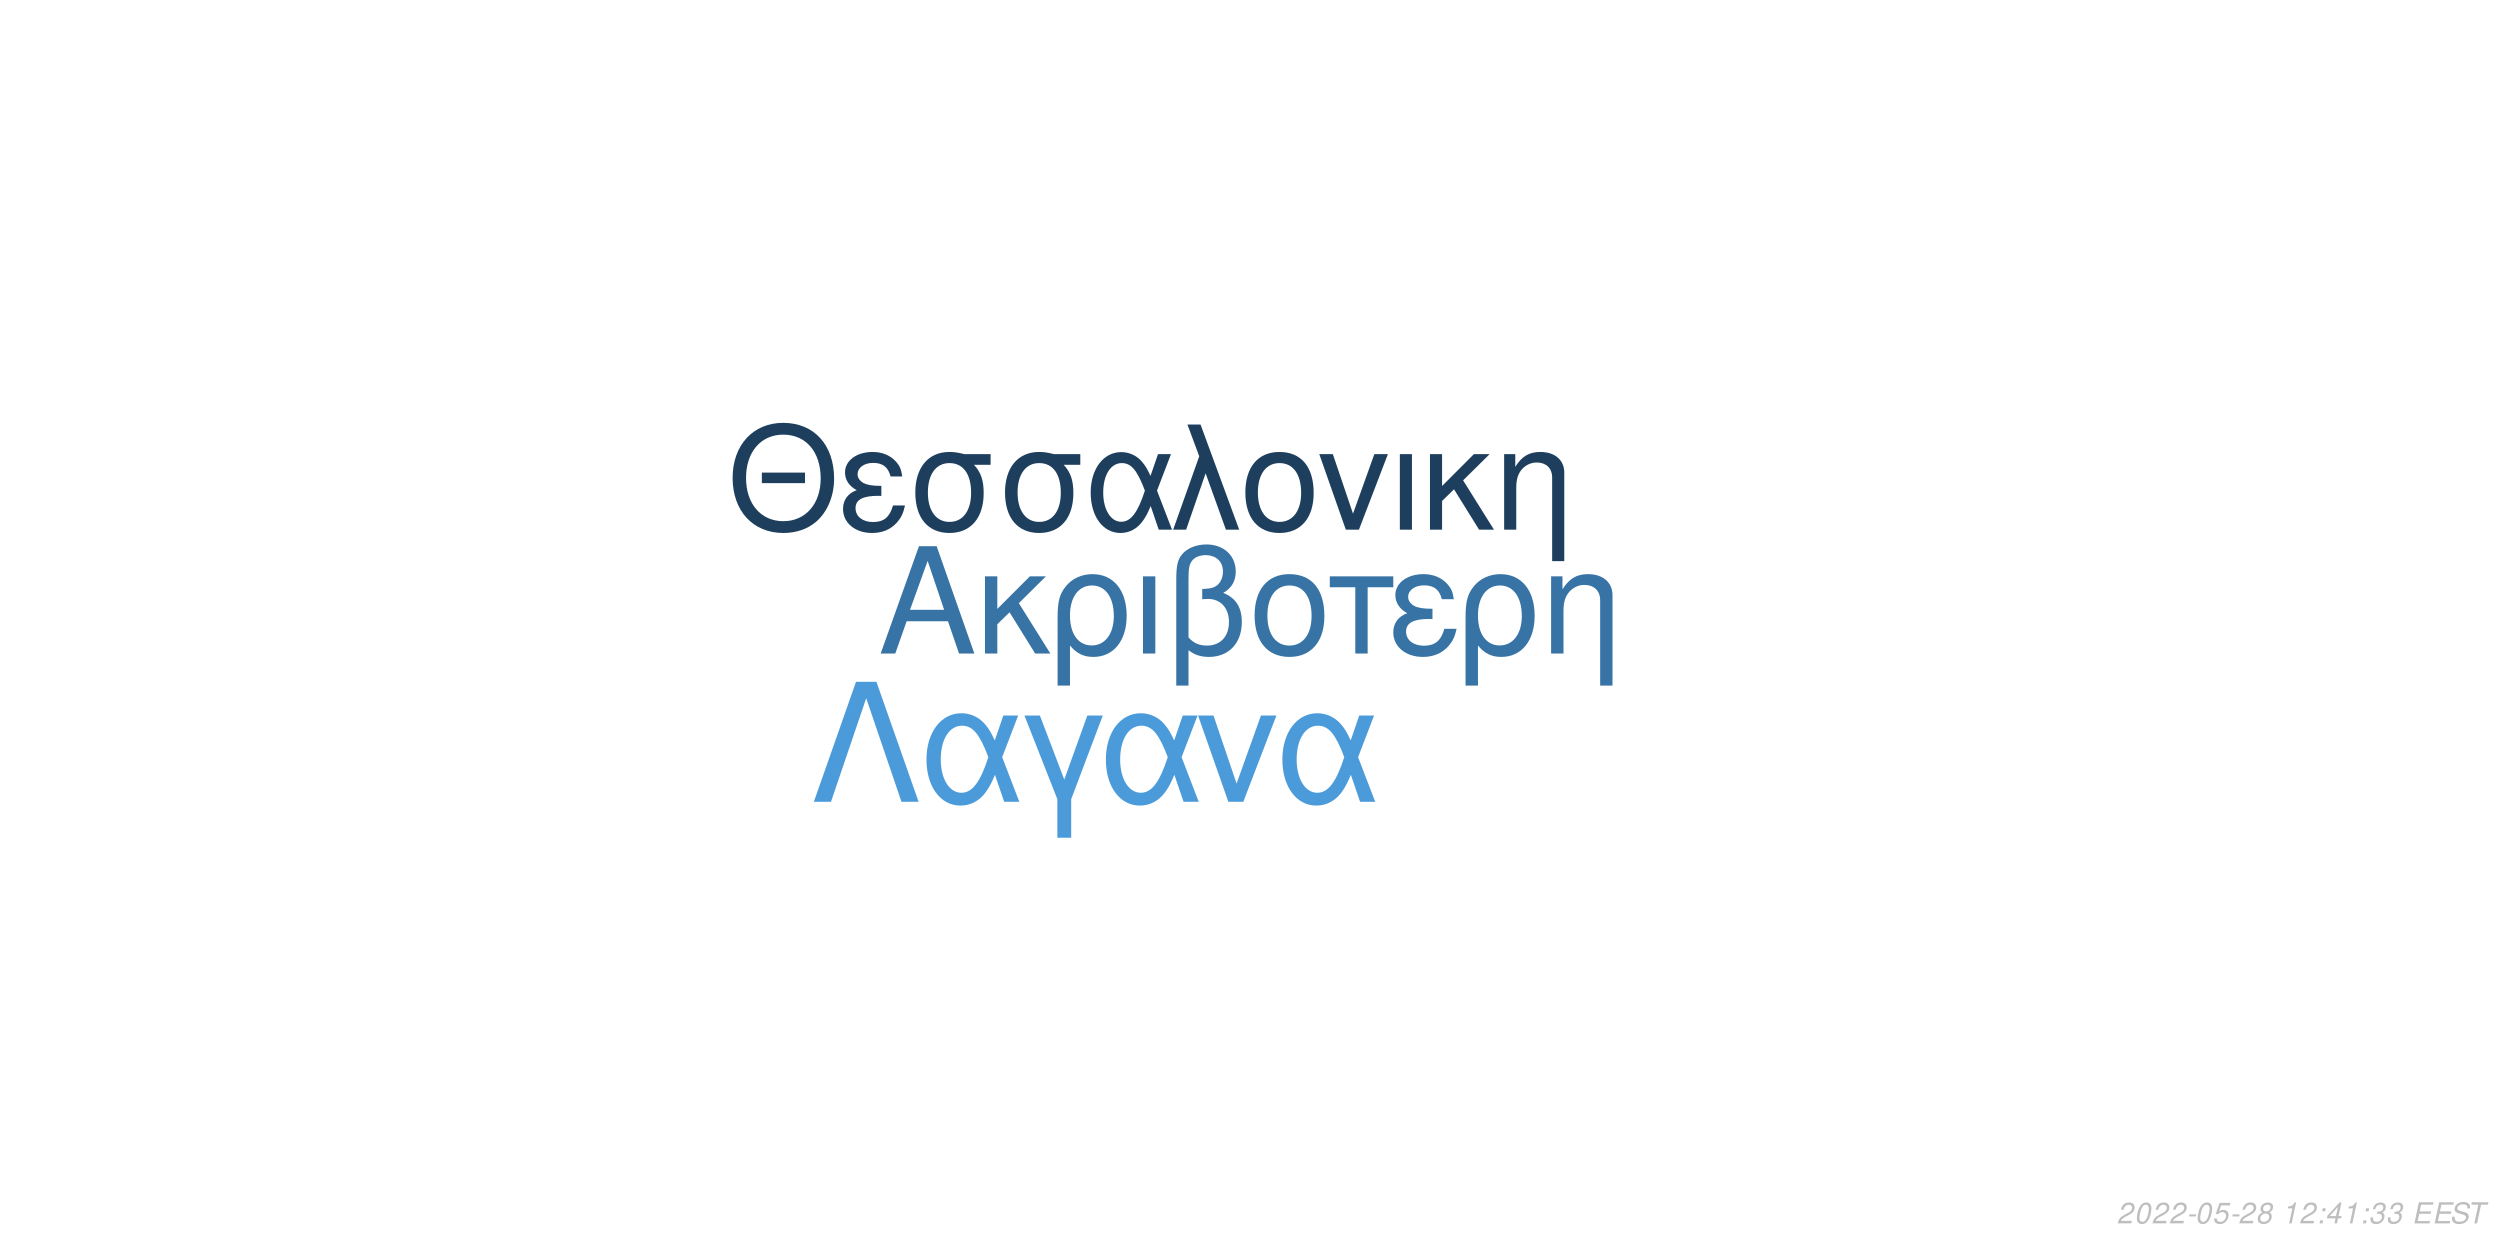
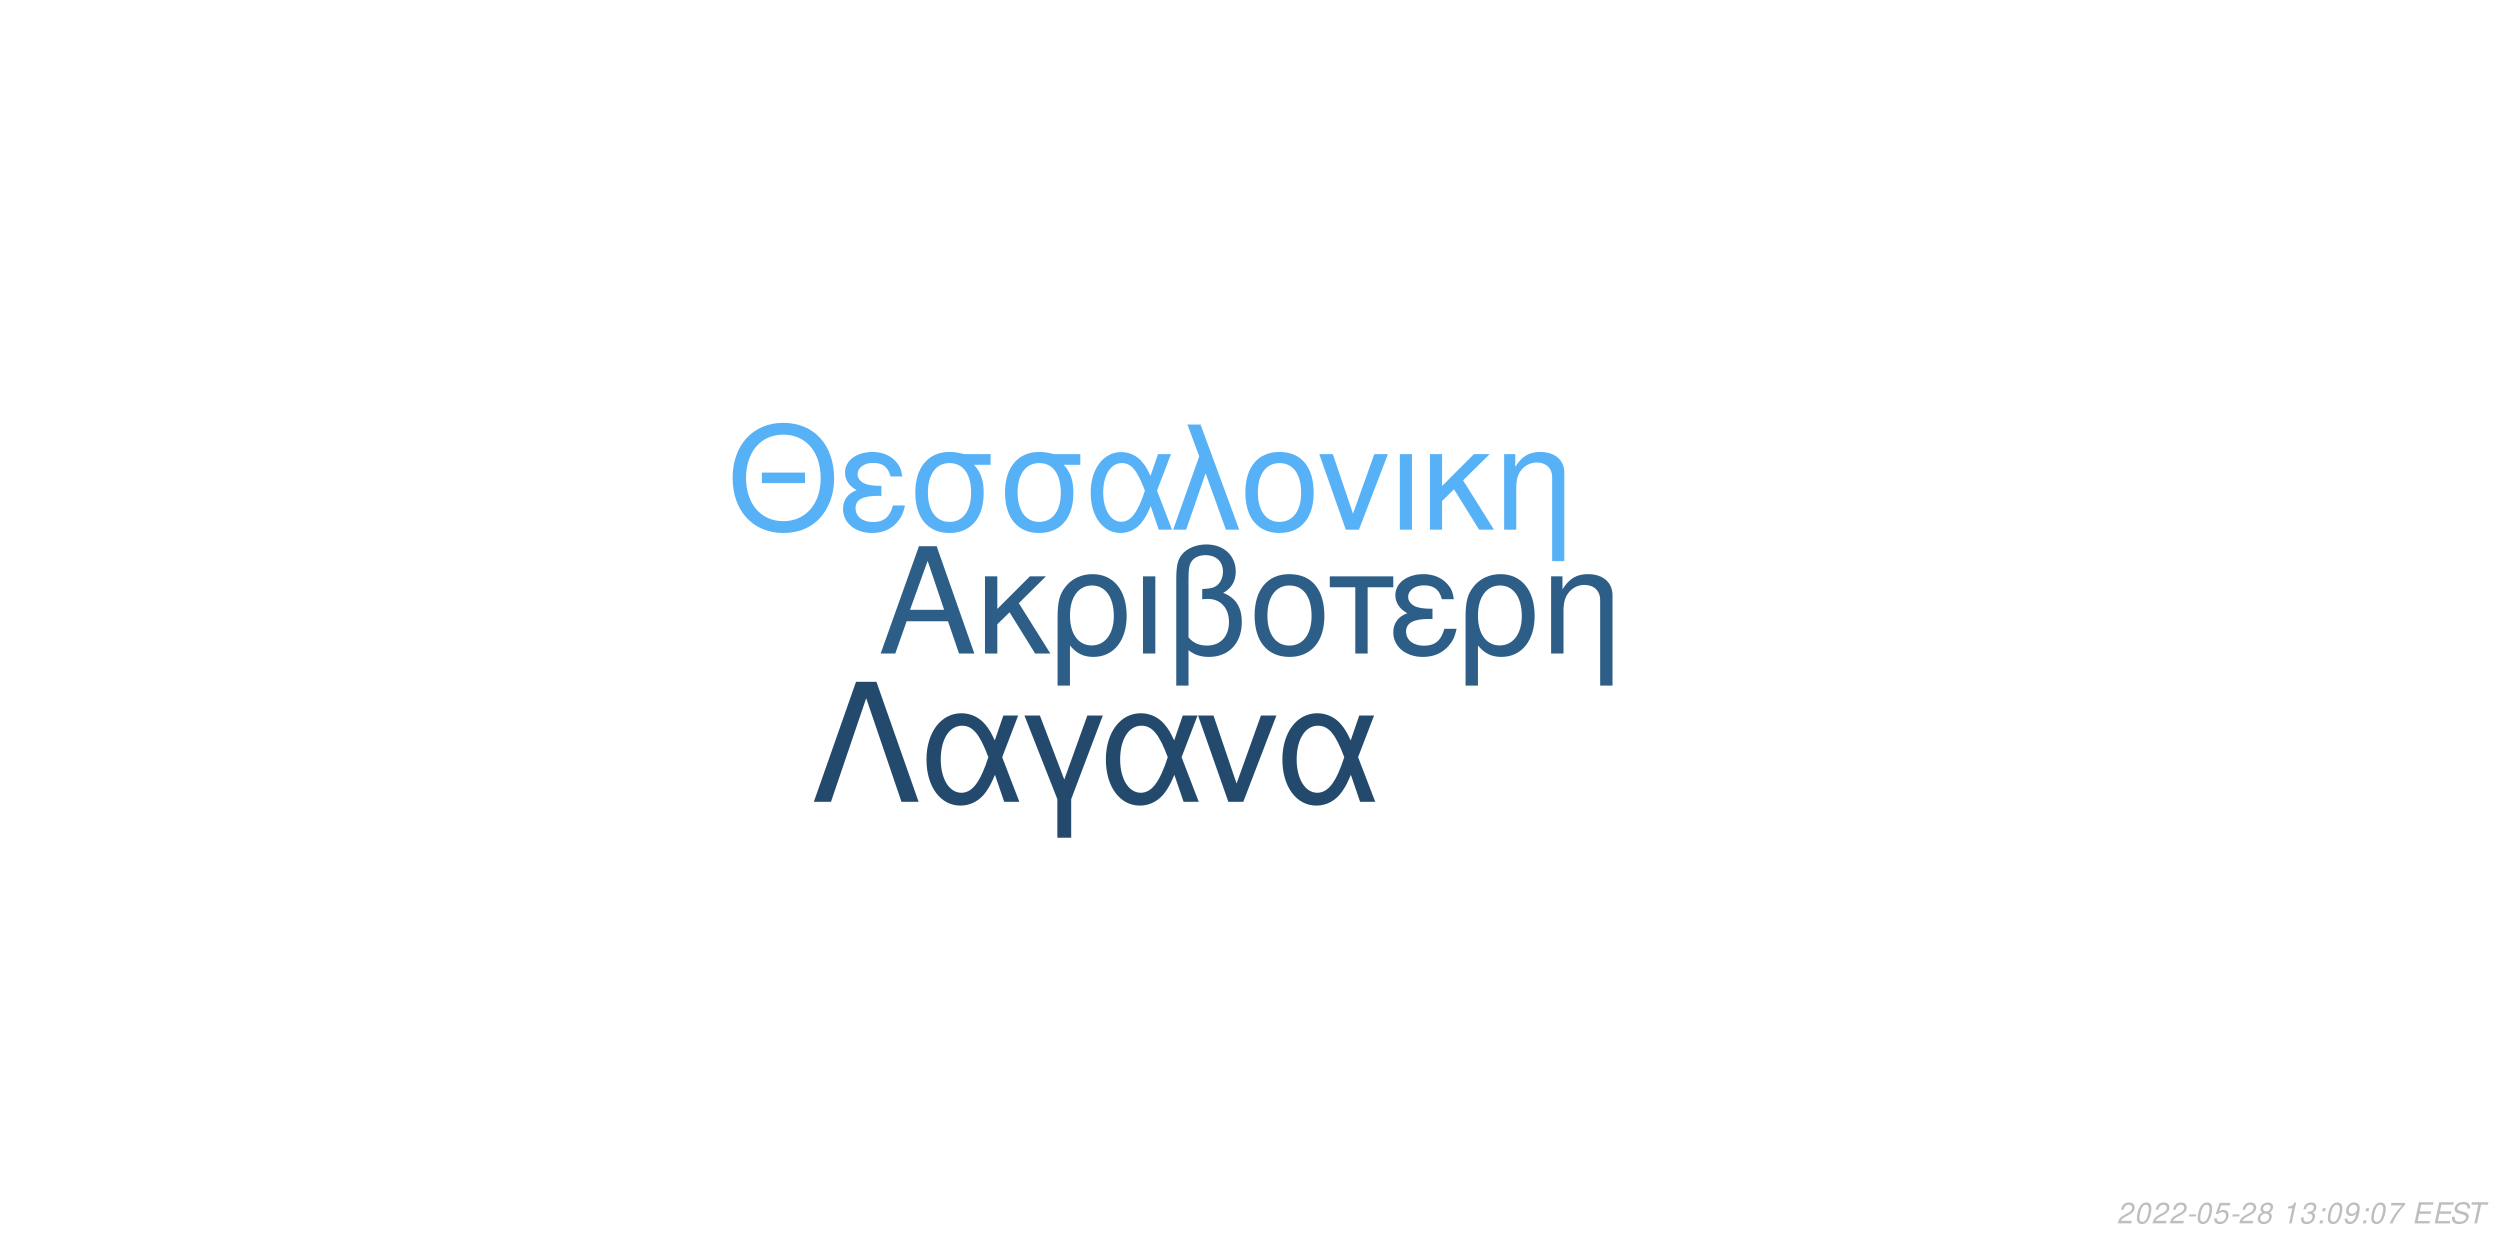
<svg xmlns="http://www.w3.org/2000/svg" xmlns:xlink="http://www.w3.org/1999/xlink" width="864pt" height="432pt" viewBox="0 0 864 432" version="1.1">
  <defs>
    <g>
      <symbol overflow="visible" id="glyph0-0">
        <path style="stroke:none;" d="" />
      </symbol>
      <symbol overflow="visible" id="glyph0-1">
        <path style="stroke:none;" d="M 24.125 -11.141 L 27.938 0 L 33.234 0 L 20.203 -37.094 L 14.094 -37.094 L 0.859 0 L 5.906 0 L 9.828 -11.141 Z M 22.797 -15.109 L 11 -15.109 L 17.094 -32.016 Z M 22.797 -15.109 " />
      </symbol>
      <symbol overflow="visible" id="glyph0-2">
        <path style="stroke:none;" d="M 7.172 -15.422 L 7.172 -26.672 L 2.906 -26.672 L 2.906 0 L 7.172 0 L 7.172 -10.125 L 11.406 -14.25 L 20.25 0 L 25.5 0 L 14.609 -17.406 L 23.969 -26.672 L 18.422 -26.672 Z M 7.172 -15.422 " />
      </symbol>
      <symbol overflow="visible" id="glyph0-3">
        <path style="stroke:none;" d="M 3 11.094 L 7.281 11.094 L 7.281 -2.797 C 9.516 -0.047 11.953 1.172 15.375 1.172 C 22.344 1.172 26.875 -4.422 26.875 -13.031 C 26.875 -21.891 22.297 -27.438 15.062 -27.438 C 11.297 -27.438 7.984 -25.906 5.797 -23.156 C 3.672 -20.516 3 -17.969 3 -12.359 Z M 14.906 -23.516 C 19.547 -23.516 22.438 -19.438 22.438 -12.922 C 22.438 -6.812 19.391 -2.797 14.812 -2.797 C 10.172 -2.797 7.281 -6.766 7.281 -13.125 C 7.281 -19.484 10.234 -23.516 14.906 -23.516 Z M 14.906 -23.516 " />
      </symbol>
      <symbol overflow="visible" id="glyph0-4">
        <path style="stroke:none;" d="M 3.516 0 L 7.781 0 L 7.781 -26.672 L 3.516 -26.672 Z M 3.516 0 " />
      </symbol>
      <symbol overflow="visible" id="glyph0-5">
        <path style="stroke:none;" d="M 4.016 11.094 L 8.25 11.094 L 8.25 -1.172 C 10.172 0.406 12.422 1.172 15.312 1.172 C 22.188 1.172 26.672 -3.609 26.672 -10.891 C 26.672 -15.984 24.578 -19.234 20.25 -20.969 C 23.109 -22.547 24.578 -25.031 24.578 -28.344 C 24.578 -33.844 20.406 -37.703 14.453 -37.703 C 10.938 -37.703 7.734 -36.391 6 -34.25 C 4.484 -32.422 4.016 -30.328 4.016 -25.391 Z M 8.25 -25.656 C 8.25 -29.359 8.5 -30.844 9.469 -32.062 C 10.375 -33.281 12.156 -34 14.094 -34 C 17.812 -34 20.156 -31.812 20.156 -28.297 C 20.156 -25.953 18.984 -23.812 17.297 -23.047 C 16.281 -22.547 15.469 -22.438 12.984 -22.297 L 12.984 -18.781 C 13.734 -18.828 14.344 -18.875 14.969 -18.875 C 19.344 -18.875 22.234 -15.719 22.234 -10.891 C 22.234 -5.906 19.281 -2.75 14.656 -2.75 C 11.953 -2.75 9.922 -3.609 8.25 -5.594 Z M 8.25 -25.656 " />
      </symbol>
      <symbol overflow="visible" id="glyph0-6">
        <path style="stroke:none;" d="M 14.094 -27.438 C 6.562 -27.438 2.094 -22.094 2.094 -13.125 C 2.094 -4.125 6.562 1.172 14.141 1.172 C 21.672 1.172 26.203 -4.172 26.203 -12.922 C 26.203 -22.188 21.828 -27.438 14.094 -27.438 Z M 14.141 -23.516 C 18.938 -23.516 21.781 -19.594 21.781 -12.984 C 21.781 -6.672 18.828 -2.75 14.141 -2.75 C 9.422 -2.75 6.516 -6.672 6.516 -13.125 C 6.516 -19.594 9.422 -23.516 14.141 -23.516 Z M 14.141 -23.516 " />
      </symbol>
      <symbol overflow="visible" id="glyph0-7">
        <path style="stroke:none;" d="M 7.891 0 L 12.156 0 L 12.156 -22.906 L 21.016 -22.906 L 21.016 -26.672 L -0.922 -26.672 L -0.922 -22.906 L 7.891 -22.906 Z M 7.891 0 " />
      </symbol>
      <symbol overflow="visible" id="glyph0-8">
        <path style="stroke:none;" d="M 14.562 -15.469 C 11.344 -15.469 9.562 -15.781 8.297 -16.438 C 6.922 -17.203 6.156 -18.328 6.156 -19.547 C 6.156 -21.891 8.453 -23.562 11.656 -23.562 C 15.062 -23.562 16.953 -22.094 17.812 -18.781 L 21.938 -18.781 C 21.578 -21.266 21.062 -22.5 19.797 -23.922 C 17.812 -26.203 14.906 -27.438 11.453 -27.438 C 5.797 -27.438 1.734 -24.375 1.734 -20.203 C 1.734 -17.609 3.156 -15.375 5.859 -13.938 C 2.797 -12.875 1.016 -10.484 1.016 -7.328 C 1.016 -2.391 5.297 1.172 11.25 1.172 C 14.969 1.172 17.906 -0.109 20.156 -2.641 C 21.578 -4.328 22.297 -5.797 22.906 -8.547 L 18.672 -8.547 C 17.5 -4.422 15.422 -2.703 11.609 -2.703 C 7.938 -2.703 5.438 -4.688 5.438 -7.578 C 5.438 -10.578 7.938 -11.953 13.484 -11.953 C 13.641 -11.953 14.094 -11.953 14.562 -11.906 Z M 14.562 -15.469 " />
      </symbol>
      <symbol overflow="visible" id="glyph0-9">
        <path style="stroke:none;" d="M 3.562 -26.672 L 3.562 0 L 7.844 0 L 7.844 -14.703 C 7.844 -17.906 8.5 -19.891 10.031 -21.531 C 11.406 -22.953 13.188 -23.719 15.062 -23.719 C 18.375 -23.719 20.516 -21.672 20.516 -18.469 L 20.516 11.094 L 24.781 11.094 L 24.781 -20.156 C 24.781 -24.578 21.469 -27.438 16.328 -27.438 C 12.359 -27.438 9.828 -25.906 7.484 -22.188 L 7.484 -26.672 Z M 3.562 -26.672 " />
      </symbol>
      <symbol overflow="visible" id="glyph1-0">
        <path style="stroke:none;" d="" />
      </symbol>
      <symbol overflow="visible" id="glyph1-1">
        <path style="stroke:none;" d="M 26.859 -19.734 L 11.953 -19.734 L 11.953 -16.094 L 26.859 -16.094 Z M 19.328 -36.922 C 8.922 -36.922 1.844 -29.25 1.844 -17.891 C 1.844 -6.484 8.875 1.141 19.391 1.141 C 23.812 1.141 27.703 -0.203 30.641 -2.688 C 34.578 -6.031 36.922 -11.656 36.922 -17.594 C 36.922 -29.297 30 -36.922 19.328 -36.922 Z M 19.328 -32.844 C 27.203 -32.844 32.281 -26.906 32.281 -17.688 C 32.281 -8.922 27.062 -2.938 19.391 -2.938 C 11.609 -2.938 6.484 -8.922 6.484 -17.891 C 6.484 -26.859 11.609 -32.844 19.328 -32.844 Z M 19.328 -32.844 " />
      </symbol>
      <symbol overflow="visible" id="glyph1-2">
        <path style="stroke:none;" d="M 14.25 -15.141 C 11.109 -15.141 9.375 -15.453 8.125 -16.094 C 6.781 -16.844 6.031 -17.938 6.031 -19.141 C 6.031 -21.422 8.266 -23.078 11.406 -23.078 C 14.75 -23.078 16.594 -21.625 17.438 -18.391 L 21.469 -18.391 C 21.125 -20.828 20.625 -22.031 19.391 -23.422 C 17.438 -25.656 14.594 -26.859 11.219 -26.859 C 5.688 -26.859 1.688 -23.875 1.688 -19.781 C 1.688 -17.234 3.094 -15.047 5.734 -13.656 C 2.734 -12.609 1 -10.266 1 -7.172 C 1 -2.344 5.188 1.141 11.016 1.141 C 14.656 1.141 17.547 -0.094 19.734 -2.594 C 21.125 -4.234 21.828 -5.688 22.422 -8.375 L 18.281 -8.375 C 17.141 -4.328 15.094 -2.641 11.359 -2.641 C 7.766 -2.641 5.328 -4.578 5.328 -7.422 C 5.328 -10.359 7.766 -11.703 13.203 -11.703 C 13.359 -11.703 13.797 -11.703 14.25 -11.656 Z M 14.25 -15.141 " />
      </symbol>
      <symbol overflow="visible" id="glyph1-3">
        <path style="stroke:none;" d="M 29 -26.109 L 19.938 -26.109 C 17.594 -26.703 16.438 -26.859 14.703 -26.859 C 7.469 -26.859 2.984 -21.469 2.984 -12.859 C 2.984 -4.031 7.375 1.141 14.797 1.141 C 22.172 1.141 26.609 -4.078 26.609 -12.656 C 26.609 -17.047 25.656 -19.828 23.266 -22.422 L 29 -22.422 Z M 14.797 -23.016 C 19.531 -23.016 22.266 -19.234 22.266 -12.75 C 22.266 -6.531 19.438 -2.688 14.797 -2.688 C 10.172 -2.688 7.328 -6.531 7.328 -12.859 C 7.328 -19.188 10.172 -23.016 14.797 -23.016 Z M 14.797 -23.016 " />
      </symbol>
      <symbol overflow="visible" id="glyph1-4">
        <path style="stroke:none;" d="M 29.344 -26.109 L 24.859 -26.109 L 22.266 -18.578 C 21.125 -21.031 20.484 -22.125 19.328 -23.469 C 17.547 -25.609 14.906 -26.812 12.156 -26.812 C 5.984 -26.812 1.594 -20.984 1.594 -12.812 C 1.594 -4.578 5.828 1.141 11.906 1.141 C 14.953 1.141 17.734 -0.344 19.625 -3.047 C 20.672 -4.531 21.281 -5.688 22.328 -8.172 L 25.109 0 L 29.703 0 L 24.516 -13.5 Z M 20.328 -13.5 C 17.891 -5.922 15.453 -2.734 12.156 -2.734 C 8.516 -2.734 5.922 -6.922 5.922 -12.812 C 5.922 -18.938 8.516 -23.016 12.359 -23.016 C 15.594 -23.016 17.688 -20.531 20.328 -13.5 Z M 20.328 -13.5 " />
      </symbol>
      <symbol overflow="visible" id="glyph1-5">
        <path style="stroke:none;" d="M 1.094 0 L 5.578 0 L 12.312 -19.484 L 19.328 0 L 23.922 0 L 10.562 -36.328 L 6.031 -36.328 L 10.109 -25.359 Z M 1.094 0 " />
      </symbol>
      <symbol overflow="visible" id="glyph1-6">
        <path style="stroke:none;" d="M 13.797 -26.859 C 6.422 -26.859 2.047 -21.625 2.047 -12.859 C 2.047 -4.031 6.422 1.141 13.859 1.141 C 21.234 1.141 25.656 -4.078 25.656 -12.656 C 25.656 -21.719 21.375 -26.859 13.797 -26.859 Z M 13.859 -23.016 C 18.531 -23.016 21.328 -19.188 21.328 -12.703 C 21.328 -6.531 18.438 -2.688 13.859 -2.688 C 9.219 -2.688 6.375 -6.531 6.375 -12.859 C 6.375 -19.188 9.219 -23.016 13.859 -23.016 Z M 13.859 -23.016 " />
      </symbol>
      <symbol overflow="visible" id="glyph1-7">
        <path style="stroke:none;" d="M 14.297 0 L 24.312 -26.109 L 19.625 -26.109 L 12.25 -5.531 L 5.281 -26.109 L 0.594 -26.109 L 9.766 0 Z M 14.297 0 " />
      </symbol>
      <symbol overflow="visible" id="glyph1-8">
        <path style="stroke:none;" d="M 3.438 0 L 7.625 0 L 7.625 -26.109 L 3.438 -26.109 Z M 3.438 0 " />
      </symbol>
      <symbol overflow="visible" id="glyph1-9">
        <path style="stroke:none;" d="M 7.031 -15.094 L 7.031 -26.109 L 2.844 -26.109 L 2.844 0 L 7.031 0 L 7.031 -9.922 L 11.156 -13.953 L 19.828 0 L 24.969 0 L 14.297 -17.047 L 23.469 -26.109 L 18.031 -26.109 Z M 7.031 -15.094 " />
      </symbol>
      <symbol overflow="visible" id="glyph1-10">
        <path style="stroke:none;" d="M 3.484 -26.109 L 3.484 0 L 7.672 0 L 7.672 -14.406 C 7.672 -17.547 8.328 -19.484 9.812 -21.078 C 11.156 -22.469 12.906 -23.219 14.75 -23.219 C 17.984 -23.219 20.078 -21.234 20.078 -18.094 L 20.078 10.859 L 24.266 10.859 L 24.266 -19.734 C 24.266 -24.062 21.031 -26.859 16 -26.859 C 12.109 -26.859 9.609 -25.359 7.328 -21.719 L 7.328 -26.109 Z M 3.484 -26.109 " />
      </symbol>
      <symbol overflow="visible" id="glyph2-0">
        <path style="stroke:none;" d="" />
      </symbol>
      <symbol overflow="visible" id="glyph2-1">
        <path style="stroke:none;" d="M 22.531 -41.484 L 15.484 -41.484 L 0.906 0 L 6.828 0 L 19 -35.797 L 31.188 0 L 37.109 0 Z M 22.531 -41.484 " />
      </symbol>
      <symbol overflow="visible" id="glyph2-2">
        <path style="stroke:none;" d="M 33.516 -29.812 L 28.391 -29.812 L 25.438 -21.219 C 24.125 -24.016 23.391 -25.266 22.078 -26.797 C 20.031 -29.25 17.016 -30.609 13.891 -30.609 C 6.828 -30.609 1.828 -23.953 1.828 -14.625 C 1.828 -5.234 6.656 1.312 13.594 1.312 C 17.078 1.312 20.266 -0.391 22.422 -3.469 C 23.609 -5.172 24.297 -6.484 25.5 -9.328 L 28.688 0 L 33.922 0 L 28 -15.422 Z M 23.219 -15.422 C 20.422 -6.766 17.641 -3.125 13.891 -3.125 C 9.734 -3.125 6.766 -7.906 6.766 -14.625 C 6.766 -21.625 9.734 -26.297 14.109 -26.297 C 17.812 -26.297 20.203 -23.453 23.219 -15.422 Z M 23.219 -15.422 " />
      </symbol>
      <symbol overflow="visible" id="glyph2-3">
        <path style="stroke:none;" d="M 12.062 12.406 L 16.844 12.406 L 16.844 -0.906 L 27.766 -29.812 L 22.422 -29.812 L 14.453 -7.688 L 6.031 -29.812 L 0.688 -29.812 L 12.062 -0.906 Z M 12.062 12.406 " />
      </symbol>
      <symbol overflow="visible" id="glyph2-4">
        <path style="stroke:none;" d="M 16.328 0 L 27.766 -29.812 L 22.422 -29.812 L 14 -6.312 L 6.031 -29.812 L 0.688 -29.812 L 11.156 0 Z M 16.328 0 " />
      </symbol>
      <symbol overflow="visible" id="glyph3-0">
        <path style="stroke:none;" d="" />
      </symbol>
      <symbol overflow="visible" id="glyph3-1">
        <path style="stroke:none;" d="M 5.234 -0.875 L 1.469 -0.875 C 1.641 -1.375 2.203 -1.891 3.109 -2.344 L 4.234 -2.938 C 5.562 -3.625 6.219 -4.469 6.219 -5.484 C 6.219 -5.938 6.062 -6.359 5.797 -6.656 C 5.469 -7.047 4.984 -7.234 4.312 -7.234 C 2.766 -7.234 1.891 -6.453 1.484 -4.734 L 2.375 -4.734 C 2.484 -5.188 2.609 -5.484 2.797 -5.75 C 3.094 -6.203 3.609 -6.453 4.188 -6.453 C 4.891 -6.453 5.344 -6.031 5.344 -5.375 C 5.344 -4.703 4.859 -4.094 4.016 -3.656 L 2.984 -3.125 C 1.234 -2.188 0.797 -1.656 0.344 -0.016 L 5.047 -0.016 Z M 5.234 -0.875 " />
      </symbol>
      <symbol overflow="visible" id="glyph3-2">
        <path style="stroke:none;" d="M 4.203 -7.234 C 3.375 -7.234 2.688 -6.812 2.125 -5.984 C 1.484 -5.047 0.984 -3.188 0.984 -1.734 C 0.984 -1.109 1.172 -0.562 1.484 -0.266 C 1.797 0.047 2.281 0.234 2.766 0.234 C 3.625 0.234 4.281 -0.156 4.859 -1.016 C 5.516 -1.953 6 -3.797 6 -5.266 C 6 -6.5 5.328 -7.234 4.203 -7.234 Z M 4.094 -6.453 C 4.734 -6.453 5.125 -5.984 5.125 -5.156 C 5.125 -4.203 4.781 -2.625 4.406 -1.812 C 3.984 -0.938 3.516 -0.547 2.875 -0.547 C 2.25 -0.547 1.875 -1.031 1.875 -1.828 C 1.875 -2.797 2.203 -4.344 2.594 -5.203 C 2.984 -6.047 3.453 -6.453 4.094 -6.453 Z M 4.094 -6.453 " />
      </symbol>
      <symbol overflow="visible" id="glyph3-3">
        <path style="stroke:none;" d="M 3.516 -3.125 L 1.125 -3.125 L 0.969 -2.406 L 3.359 -2.406 Z M 3.516 -3.125 " />
      </symbol>
      <symbol overflow="visible" id="glyph3-4">
        <path style="stroke:none;" d="M 6.297 -7.094 L 2.594 -7.094 L 1.234 -3.234 L 2.047 -3.234 C 2.656 -3.766 2.938 -3.906 3.531 -3.906 C 4.328 -3.906 4.797 -3.453 4.797 -2.688 C 4.797 -1.438 3.969 -0.547 2.828 -0.547 C 2.031 -0.547 1.609 -0.938 1.578 -1.734 L 0.703 -1.734 L 0.703 -1.516 C 0.703 -0.938 0.844 -0.547 1.188 -0.266 C 1.562 0.062 2.078 0.234 2.703 0.234 C 3.656 0.234 4.391 -0.156 4.984 -0.922 C 5.422 -1.5 5.672 -2.234 5.672 -2.953 C 5.672 -4 4.938 -4.672 3.812 -4.672 C 3.328 -4.672 2.906 -4.547 2.406 -4.234 L 3.109 -6.219 L 6.109 -6.219 Z M 6.297 -7.094 " />
      </symbol>
      <symbol overflow="visible" id="glyph3-5">
        <path style="stroke:none;" d="M 4.766 -3.797 C 5.078 -3.969 5.234 -4.078 5.438 -4.234 C 5.812 -4.594 6.062 -5.172 6.062 -5.734 C 6.062 -6.625 5.344 -7.234 4.266 -7.234 C 2.812 -7.234 1.703 -6.219 1.703 -4.875 C 1.703 -4.406 1.875 -4.125 2.359 -3.812 C 1.297 -3.312 0.75 -2.516 0.75 -1.469 C 0.75 -0.438 1.547 0.234 2.812 0.234 C 3.656 0.234 4.359 -0.094 4.938 -0.734 C 5.359 -1.234 5.609 -1.859 5.609 -2.438 C 5.609 -3.047 5.312 -3.516 4.766 -3.797 Z M 4.109 -6.453 C 4.797 -6.453 5.188 -6.125 5.188 -5.578 C 5.188 -5.266 5.062 -4.922 4.859 -4.672 C 4.562 -4.312 4.188 -4.156 3.656 -4.156 C 2.984 -4.156 2.594 -4.453 2.594 -4.984 C 2.594 -5.859 3.203 -6.453 4.109 -6.453 Z M 3.453 -3.406 C 4.234 -3.406 4.734 -2.984 4.734 -2.312 C 4.734 -1.312 3.922 -0.547 2.875 -0.547 C 2.125 -0.547 1.625 -0.969 1.625 -1.625 C 1.625 -2.609 2.438 -3.406 3.453 -3.406 Z M 3.453 -3.406 " />
      </symbol>
      <symbol overflow="visible" id="glyph3-6">
        <path style="stroke:none;" d="" />
      </symbol>
      <symbol overflow="visible" id="glyph3-7">
        <path style="stroke:none;" d="M 3.703 -5.188 L 2.594 0 L 3.469 0 L 5.016 -7.234 L 4.438 -7.234 C 3.906 -6.156 3.688 -6.016 2.234 -5.812 L 2.109 -5.188 Z M 3.703 -5.188 " />
      </symbol>
      <symbol overflow="visible" id="glyph3-8">
+         <path style="stroke:none;" d="M 2.922 -3.312 C 3.125 -3.344 3.234 -3.344 3.375 -3.344 C 4.203 -3.344 4.688 -3 4.688 -2.406 C 4.688 -1.312 3.906 -0.547 2.781 -0.547 C 2.047 -0.547 1.594 -0.938 1.594 -1.562 C 1.594 -1.719 1.609 -1.844 1.656 -2.094 L 0.766 -2.094 C 0.734 -1.797 0.719 -1.641 0.719 -1.469 C 0.719 -0.375 1.406 0.234 2.641 0.234 C 3.547 0.234 4.297 -0.078 4.812 -0.656 C 5.266 -1.156 5.562 -1.875 5.562 -2.547 C 5.562 -3.125 5.344 -3.453 4.797 -3.734 C 5.641 -4.234 6.016 -4.844 6.016 -5.734 C 6.016 -6.656 5.312 -7.234 4.203 -7.234 C 3.375 -7.234 2.672 -6.938 2.188 -6.375 C 1.891 -6.031 1.703 -5.641 1.516 -4.906 L 2.391 -4.906 C 2.5 -5.359 2.594 -5.594 2.734 -5.812 C 3.047 -6.234 3.516 -6.453 4.078 -6.453 C 4.734 -6.453 5.141 -6.125 5.141 -5.578 C 5.141 -5.188 5.016 -4.797 4.797 -4.547 C 4.516 -4.234 4 -4.062 3.266 -4.062 L 3.078 -4.062 Z M 2.922 -3.312 " />
+       </symbol>
+       <symbol overflow="visible" id="glyph3-9">
        <path style="stroke:none;" d="M 2.359 -1.031 L 1.312 -1.031 L 1.094 0 L 2.141 0 Z M 3.266 -5.234 L 2.219 -5.234 L 2 -4.203 L 3.047 -4.203 Z M 3.266 -5.234 " />
      </symbol>
-       <symbol overflow="visible" id="glyph3-9">
-         <path style="stroke:none;" d="M 3.625 -1.75 L 3.266 0 L 4.141 0 L 4.516 -1.75 L 5.562 -1.75 L 5.734 -2.531 L 4.688 -2.531 L 5.688 -7.234 L 5.016 -7.234 L 0.844 -2.672 L 0.641 -1.75 Z M 3.797 -2.531 L 1.594 -2.531 L 4.469 -5.703 Z M 3.797 -2.531 " />
-       </symbol>
      <symbol overflow="visible" id="glyph3-10">
-         <path style="stroke:none;" d="M 2.922 -3.312 C 3.125 -3.344 3.234 -3.344 3.375 -3.344 C 4.203 -3.344 4.688 -3 4.688 -2.406 C 4.688 -1.312 3.906 -0.547 2.781 -0.547 C 2.047 -0.547 1.594 -0.938 1.594 -1.562 C 1.594 -1.719 1.609 -1.844 1.656 -2.094 L 0.766 -2.094 C 0.734 -1.797 0.719 -1.641 0.719 -1.469 C 0.719 -0.375 1.406 0.234 2.641 0.234 C 3.547 0.234 4.297 -0.078 4.812 -0.656 C 5.266 -1.156 5.562 -1.875 5.562 -2.547 C 5.562 -3.125 5.344 -3.453 4.797 -3.734 C 5.641 -4.234 6.016 -4.844 6.016 -5.734 C 6.016 -6.656 5.312 -7.234 4.203 -7.234 C 3.375 -7.234 2.672 -6.938 2.188 -6.375 C 1.891 -6.031 1.703 -5.641 1.516 -4.906 L 2.391 -4.906 C 2.5 -5.359 2.594 -5.594 2.734 -5.812 C 3.047 -6.234 3.516 -6.453 4.078 -6.453 C 4.734 -6.453 5.141 -6.125 5.141 -5.578 C 5.141 -5.188 5.016 -4.797 4.797 -4.547 C 4.516 -4.234 4 -4.062 3.266 -4.062 L 3.078 -4.062 Z M 2.922 -3.312 " />
+         <path style="stroke:none;" d="M 0.844 -1.656 C 0.844 -1.547 0.844 -1.438 0.844 -1.375 C 0.844 -0.406 1.531 0.234 2.578 0.234 C 3.203 0.234 3.766 0.016 4.297 -0.438 C 4.938 -1 5.312 -1.656 5.594 -2.719 C 5.844 -3.672 6.016 -4.766 6.016 -5.375 C 6.016 -5.844 5.844 -6.328 5.547 -6.656 C 5.203 -7.031 4.703 -7.234 4.062 -7.234 C 2.516 -7.234 1.297 -5.938 1.297 -4.266 C 1.297 -3.203 1.984 -2.547 3.047 -2.547 C 3.484 -2.547 3.953 -2.672 4.281 -2.891 C 4.406 -2.984 4.547 -3.078 4.828 -3.344 C 4.438 -1.484 3.703 -0.547 2.703 -0.547 C 2.109 -0.547 1.719 -0.938 1.719 -1.547 L 1.719 -1.656 Z M 3.953 -6.453 C 4.625 -6.453 5.141 -5.953 5.141 -5.281 C 5.141 -4.188 4.312 -3.312 3.297 -3.312 C 2.594 -3.312 2.172 -3.734 2.172 -4.453 C 2.172 -5.562 2.984 -6.453 3.953 -6.453 Z M 3.953 -6.453 " />
      </symbol>
      <symbol overflow="visible" id="glyph3-11">
+         <path style="stroke:none;" d="M 6.703 -7.094 L 1.953 -7.094 L 1.766 -6.219 L 5.594 -6.219 C 3.344 -3.688 2.266 -2.109 1.375 0 L 2.344 0 C 3.031 -1.906 4.828 -4.594 6.547 -6.281 Z M 6.703 -7.094 " />
+       </symbol>
+       <symbol overflow="visible" id="glyph3-12">
        <path style="stroke:none;" d="M 2.547 -3.312 L 6.5 -3.312 L 6.688 -4.141 L 2.719 -4.141 L 3.219 -6.469 L 7.344 -6.469 L 7.516 -7.297 L 2.453 -7.297 L 0.906 0 L 6.125 0 L 6.297 -0.812 L 2.016 -0.812 Z M 2.547 -3.312 " />
      </symbol>
-       <symbol overflow="visible" id="glyph3-12">
+       <symbol overflow="visible" id="glyph3-13">
        <path style="stroke:none;" d="M 7.062 -5.156 C 7.125 -5.438 7.141 -5.562 7.141 -5.703 C 7.141 -6.156 6.938 -6.594 6.594 -6.891 C 6.188 -7.25 5.656 -7.406 4.875 -7.406 C 3.844 -7.406 3.047 -7.125 2.5 -6.562 C 2.094 -6.141 1.781 -5.438 1.781 -4.922 C 1.781 -4.297 2.219 -3.766 2.891 -3.562 L 4.594 -3.094 C 5.406 -2.859 5.734 -2.578 5.734 -2.094 C 5.734 -1.781 5.547 -1.406 5.266 -1.141 C 4.844 -0.766 4.266 -0.578 3.453 -0.578 C 2.328 -0.578 1.812 -0.984 1.812 -1.906 C 1.812 -2.047 1.812 -2.125 1.844 -2.312 L 0.984 -2.312 C 0.906 -2.062 0.891 -1.906 0.891 -1.688 C 0.891 -0.484 1.797 0.234 3.297 0.234 C 4.359 0.234 5.234 -0.062 5.812 -0.609 C 6.344 -1.078 6.688 -1.797 6.688 -2.375 C 6.688 -2.641 6.609 -2.906 6.453 -3.156 C 6.234 -3.5 5.938 -3.703 5.469 -3.828 L 3.75 -4.312 C 2.984 -4.547 2.734 -4.734 2.734 -5.188 C 2.734 -5.547 2.875 -5.844 3.188 -6.109 C 3.547 -6.438 4.031 -6.594 4.703 -6.594 C 5.266 -6.594 5.688 -6.484 5.906 -6.297 C 6.094 -6.125 6.219 -5.797 6.219 -5.516 C 6.219 -5.422 6.203 -5.344 6.188 -5.156 Z M 7.062 -5.156 " />
      </symbol>
-       <symbol overflow="visible" id="glyph3-13">
+       <symbol overflow="visible" id="glyph3-14">
        <path style="stroke:none;" d="M 4.938 -6.469 L 7.312 -6.469 L 7.484 -7.297 L 1.75 -7.297 L 1.578 -6.469 L 3.984 -6.469 L 2.609 0 L 3.547 0 Z M 4.938 -6.469 " />
      </symbol>
    </g>
  </defs>
  <g id="surface1">
    <rect x="0" y="0" width="864" height="432" style="fill:rgb(100%,100%,100%);fill-opacity:1;stroke:none;" />
-     <g style="fill:rgb(21.569%,45.098%,64.314%);fill-opacity:1;">
+     <g style="fill:rgb(17.647%,36.863%,53.333%);fill-opacity:1;">
      <use xlink:href="#glyph0-1" x="303.5" y="225.861" />
      <use xlink:href="#glyph0-2" x="337.5" y="225.861" />
      <use xlink:href="#glyph0-3" x="362.5" y="225.861" />
      <use xlink:href="#glyph0-4" x="391.5" y="225.861" />
      <use xlink:href="#glyph0-5" x="402.5" y="225.861" />
      <use xlink:href="#glyph0-6" x="431.5" y="225.861" />
      <use xlink:href="#glyph0-7" x="460.5" y="225.861" />
      <use xlink:href="#glyph0-8" x="480.5" y="225.861" />
      <use xlink:href="#glyph0-3" x="503.5" y="225.861" />
      <use xlink:href="#glyph0-9" x="532.5" y="225.861" />
    </g>
-     <g style="fill:rgb(11.373%,24.706%,36.471%);fill-opacity:1;">
+     <g style="fill:rgb(33.725%,69.412%,96.863%);fill-opacity:1;">
      <use xlink:href="#glyph1-1" x="251.348" y="183.058" />
      <use xlink:href="#glyph1-2" x="290.348" y="183.058" />
      <use xlink:href="#glyph1-3" x="313.348" y="183.058" />
      <use xlink:href="#glyph1-3" x="344.348" y="183.058" />
      <use xlink:href="#glyph1-4" x="375.348" y="183.058" />
      <use xlink:href="#glyph1-5" x="404.348" y="183.058" />
      <use xlink:href="#glyph1-6" x="428.348" y="183.058" />
      <use xlink:href="#glyph1-7" x="455.348" y="183.058" />
      <use xlink:href="#glyph1-8" x="480.348" y="183.058" />
      <use xlink:href="#glyph1-9" x="491.348" y="183.058" />
      <use xlink:href="#glyph1-10" x="516.348" y="183.058" />
    </g>
-     <g style="fill:rgb(29.412%,60.784%,85.49%);fill-opacity:1;">
+     <g style="fill:rgb(13.725%,29.02%,42.745%);fill-opacity:1;">
      <use xlink:href="#glyph2-1" x="280.359" y="277.105" />
      <use xlink:href="#glyph2-2" x="318.359" y="277.105" />
      <use xlink:href="#glyph2-3" x="353.359" y="277.105" />
      <use xlink:href="#glyph2-2" x="380.359" y="277.105" />
      <use xlink:href="#glyph2-4" x="413.359" y="277.105" />
      <use xlink:href="#glyph2-2" x="441.359" y="277.105" />
    </g>
    <g style="fill:rgb(74.51%,74.51%,74.51%);fill-opacity:1;">
      <use xlink:href="#glyph3-1" x="731.52" y="422.81" />
      <use xlink:href="#glyph3-2" x="737.52" y="422.81" />
      <use xlink:href="#glyph3-1" x="743.52" y="422.81" />
      <use xlink:href="#glyph3-1" x="749.52" y="422.81" />
      <use xlink:href="#glyph3-3" x="755.52" y="422.81" />
      <use xlink:href="#glyph3-2" x="758.52" y="422.81" />
      <use xlink:href="#glyph3-4" x="764.52" y="422.81" />
      <use xlink:href="#glyph3-3" x="770.52" y="422.81" />
      <use xlink:href="#glyph3-1" x="773.52" y="422.81" />
      <use xlink:href="#glyph3-5" x="779.52" y="422.81" />
      <use xlink:href="#glyph3-6" x="785.52" y="422.81" />
      <use xlink:href="#glyph3-7" x="788.52" y="422.81" />
-       <use xlink:href="#glyph3-1" x="794.52" y="422.81" />
-       <use xlink:href="#glyph3-8" x="800.52" y="422.81" />
-       <use xlink:href="#glyph3-9" x="803.52" y="422.81" />
-       <use xlink:href="#glyph3-7" x="809.52" y="422.81" />
-       <use xlink:href="#glyph3-8" x="815.52" y="422.81" />
-       <use xlink:href="#glyph3-10" x="818.52" y="422.81" />
-       <use xlink:href="#glyph3-10" x="824.52" y="422.81" />
+       <use xlink:href="#glyph3-8" x="794.52" y="422.81" />
+       <use xlink:href="#glyph3-9" x="800.52" y="422.81" />
+       <use xlink:href="#glyph3-2" x="803.52" y="422.81" />
+       <use xlink:href="#glyph3-10" x="809.52" y="422.81" />
+       <use xlink:href="#glyph3-9" x="815.52" y="422.81" />
+       <use xlink:href="#glyph3-2" x="818.52" y="422.81" />
+       <use xlink:href="#glyph3-11" x="824.52" y="422.81" />
      <use xlink:href="#glyph3-6" x="830.52" y="422.81" />
-       <use xlink:href="#glyph3-11" x="833.52" y="422.81" />
-       <use xlink:href="#glyph3-11" x="840.52" y="422.81" />
-       <use xlink:href="#glyph3-12" x="846.52" y="422.81" />
-       <use xlink:href="#glyph3-13" x="852.52" y="422.81" />
+       <use xlink:href="#glyph3-12" x="833.52" y="422.81" />
+       <use xlink:href="#glyph3-12" x="840.52" y="422.81" />
+       <use xlink:href="#glyph3-13" x="846.52" y="422.81" />
+       <use xlink:href="#glyph3-14" x="852.52" y="422.81" />
    </g>
  </g>
</svg>
